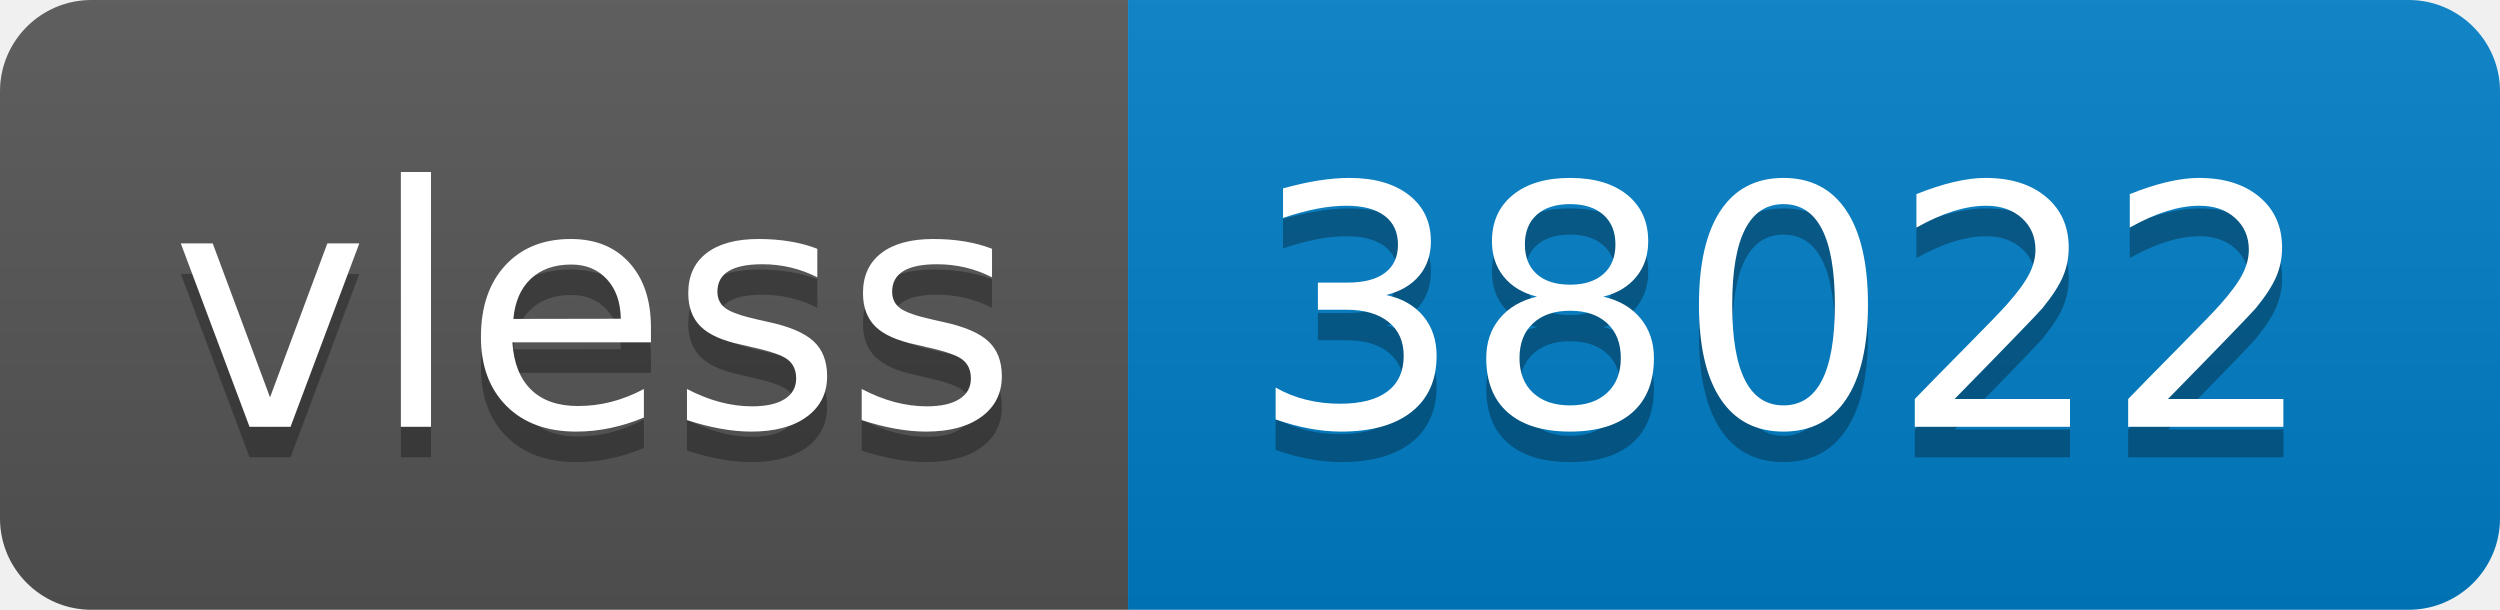
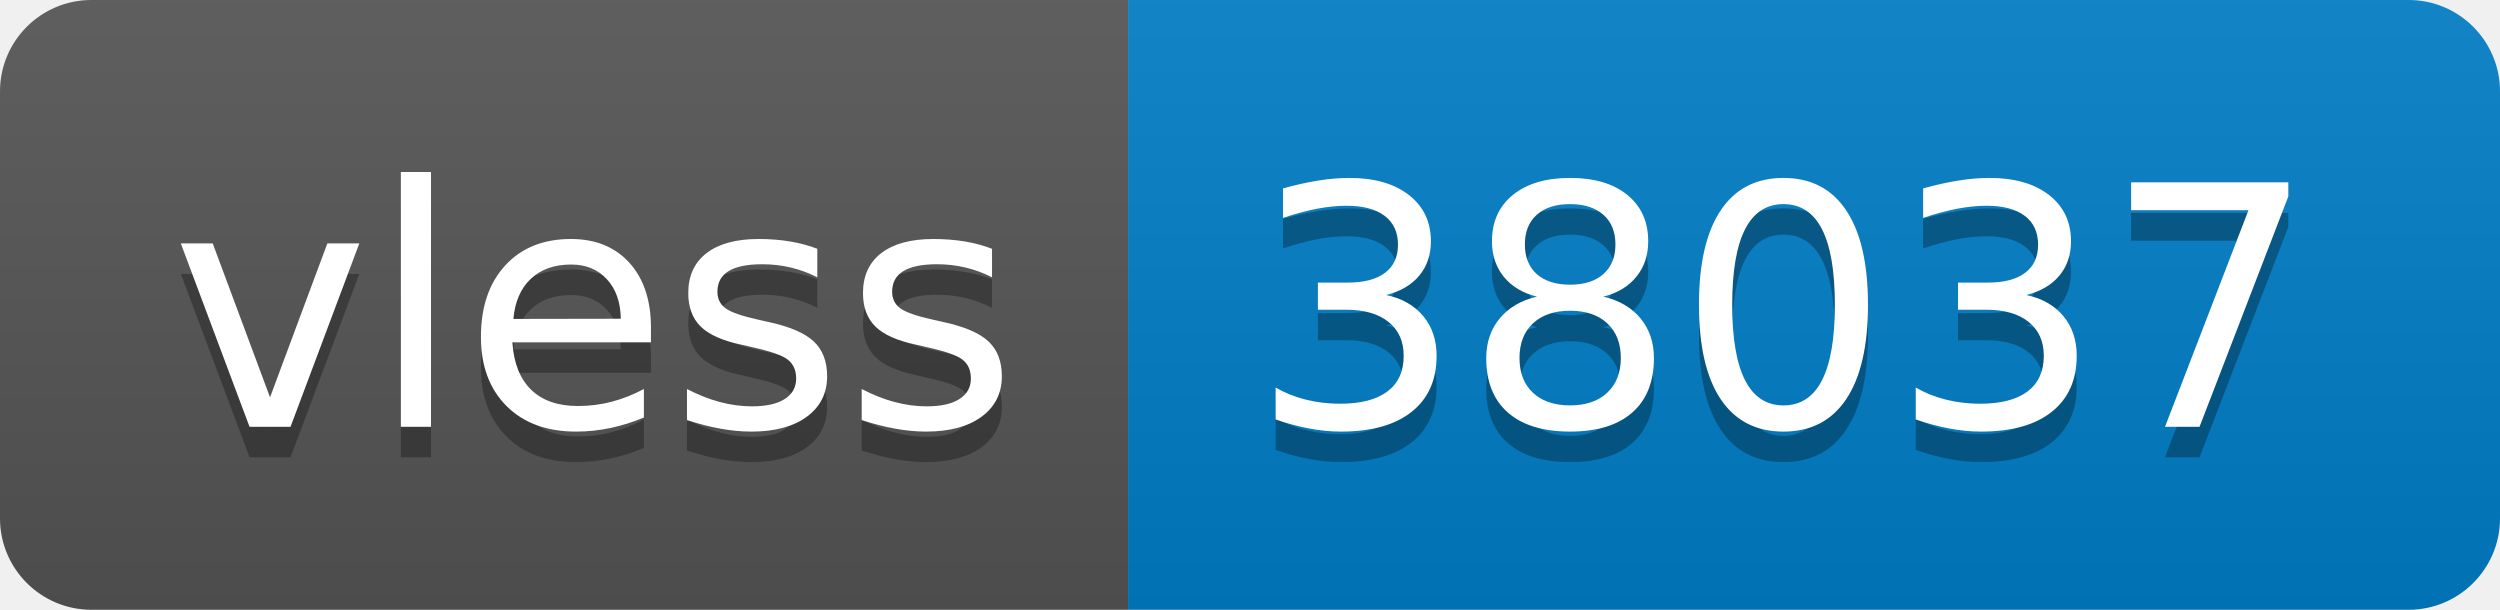
- <svg xmlns="http://www.w3.org/2000/svg" width="82" height="20" role="img" aria-label="vless: 38022">
+ <svg xmlns="http://www.w3.org/2000/svg" width="82" height="20" role="img" aria-label="vless: 38037">
  <linearGradient id="s" x2="0" y2="100%">
    <stop offset="0" stop-color="#bbb" stop-opacity=".1" />
    <stop offset="1" stop-opacity=".1" />
  </linearGradient>
  <clipPath id="r">
    <rect width="82" height="20" rx="3" fill="#fff" />
  </clipPath>
  <g clip-path="url(#r)">
    <rect width="37" height="20" fill="#555" />
    <rect x="37" width="45" height="20" fill="#007ec6" />
    <rect width="82" height="20" fill="url(#s)" />
  </g>
  <g fill="#fff" text-anchor="middle" font-family="Verdana,Geneva,DejaVu Sans,sans-serif" text-rendering="geometricPrecision" font-size="110">
    <text aria-hidden="true" x="195" y="150" fill="#010101" fill-opacity=".3" transform="scale(.1)" textLength="270">vless</text>
    <text x="195" y="140" transform="scale(.1)" fill="#fff" textLength="270">vless</text>
-     <text aria-hidden="true" x="585" y="150" fill="#010101" fill-opacity=".3" transform="scale(.1)" textLength="350">38022</text>
-     <text x="585" y="140" transform="scale(.1)" fill="#fff" textLength="350">38022</text>
+     <text aria-hidden="true" x="585" y="150" fill="#010101" fill-opacity=".3" transform="scale(.1)" textLength="350">38037</text>
+     <text x="585" y="140" transform="scale(.1)" fill="#fff" textLength="350">38037</text>
  </g>
</svg>
